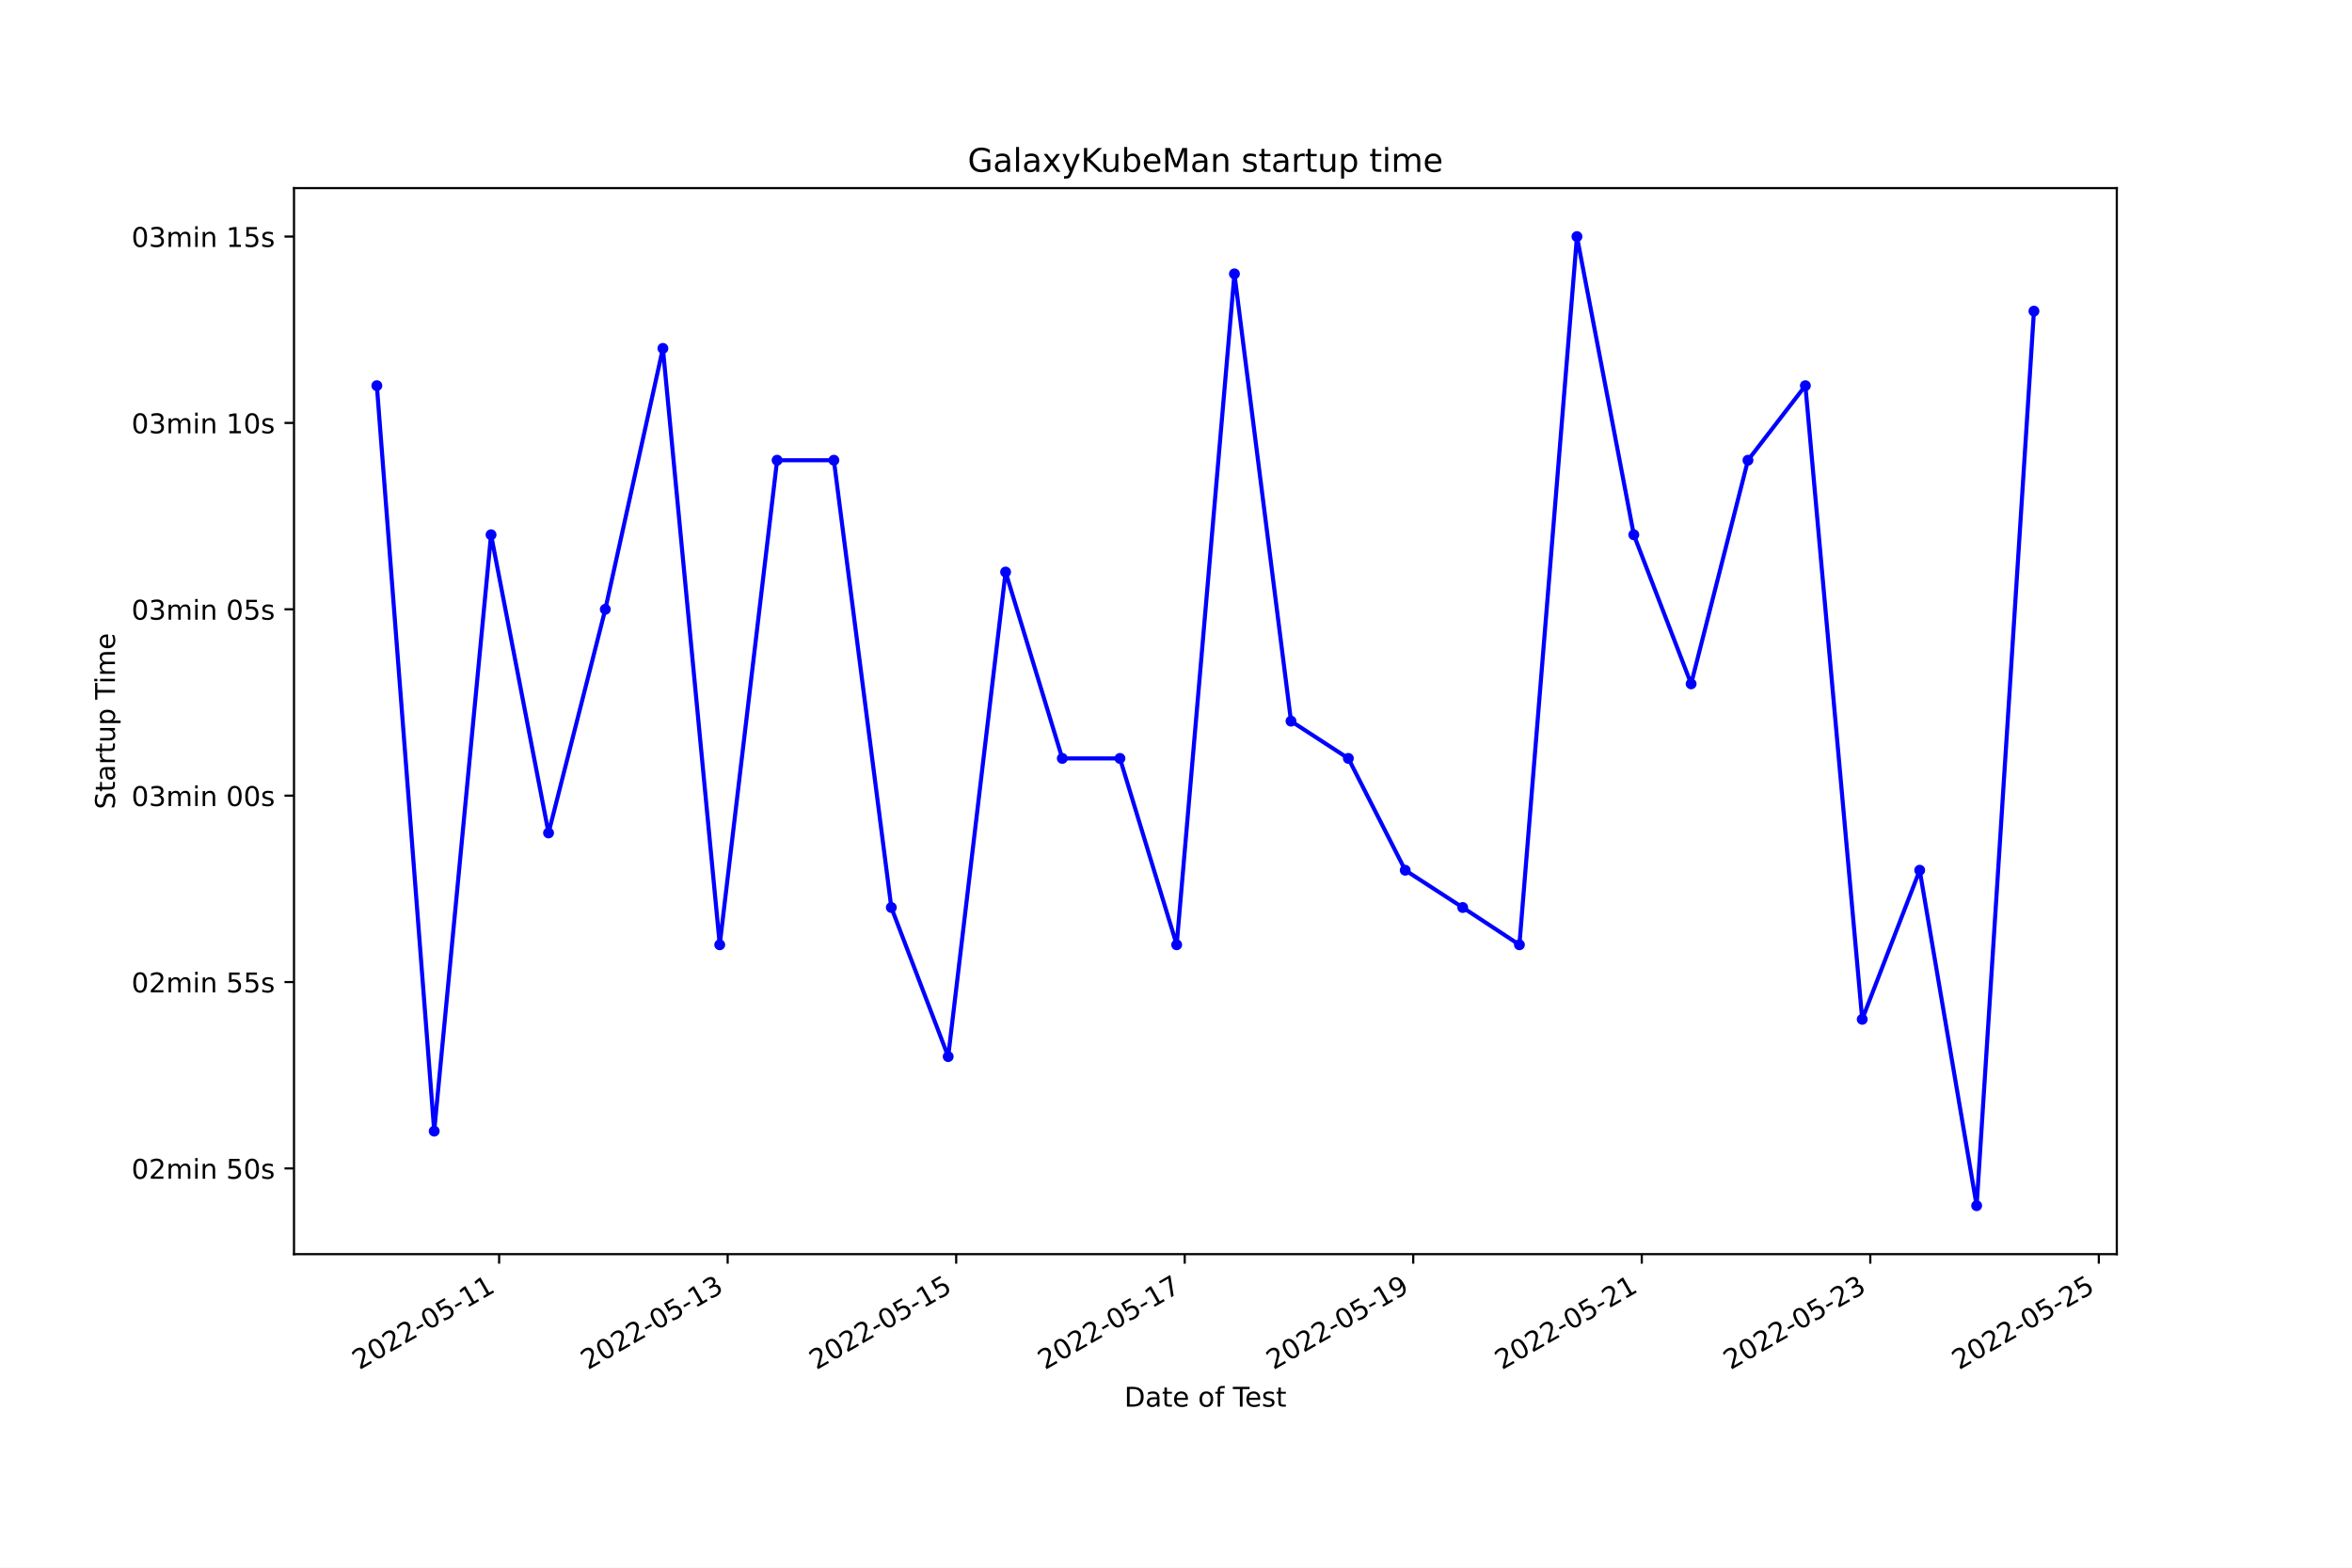
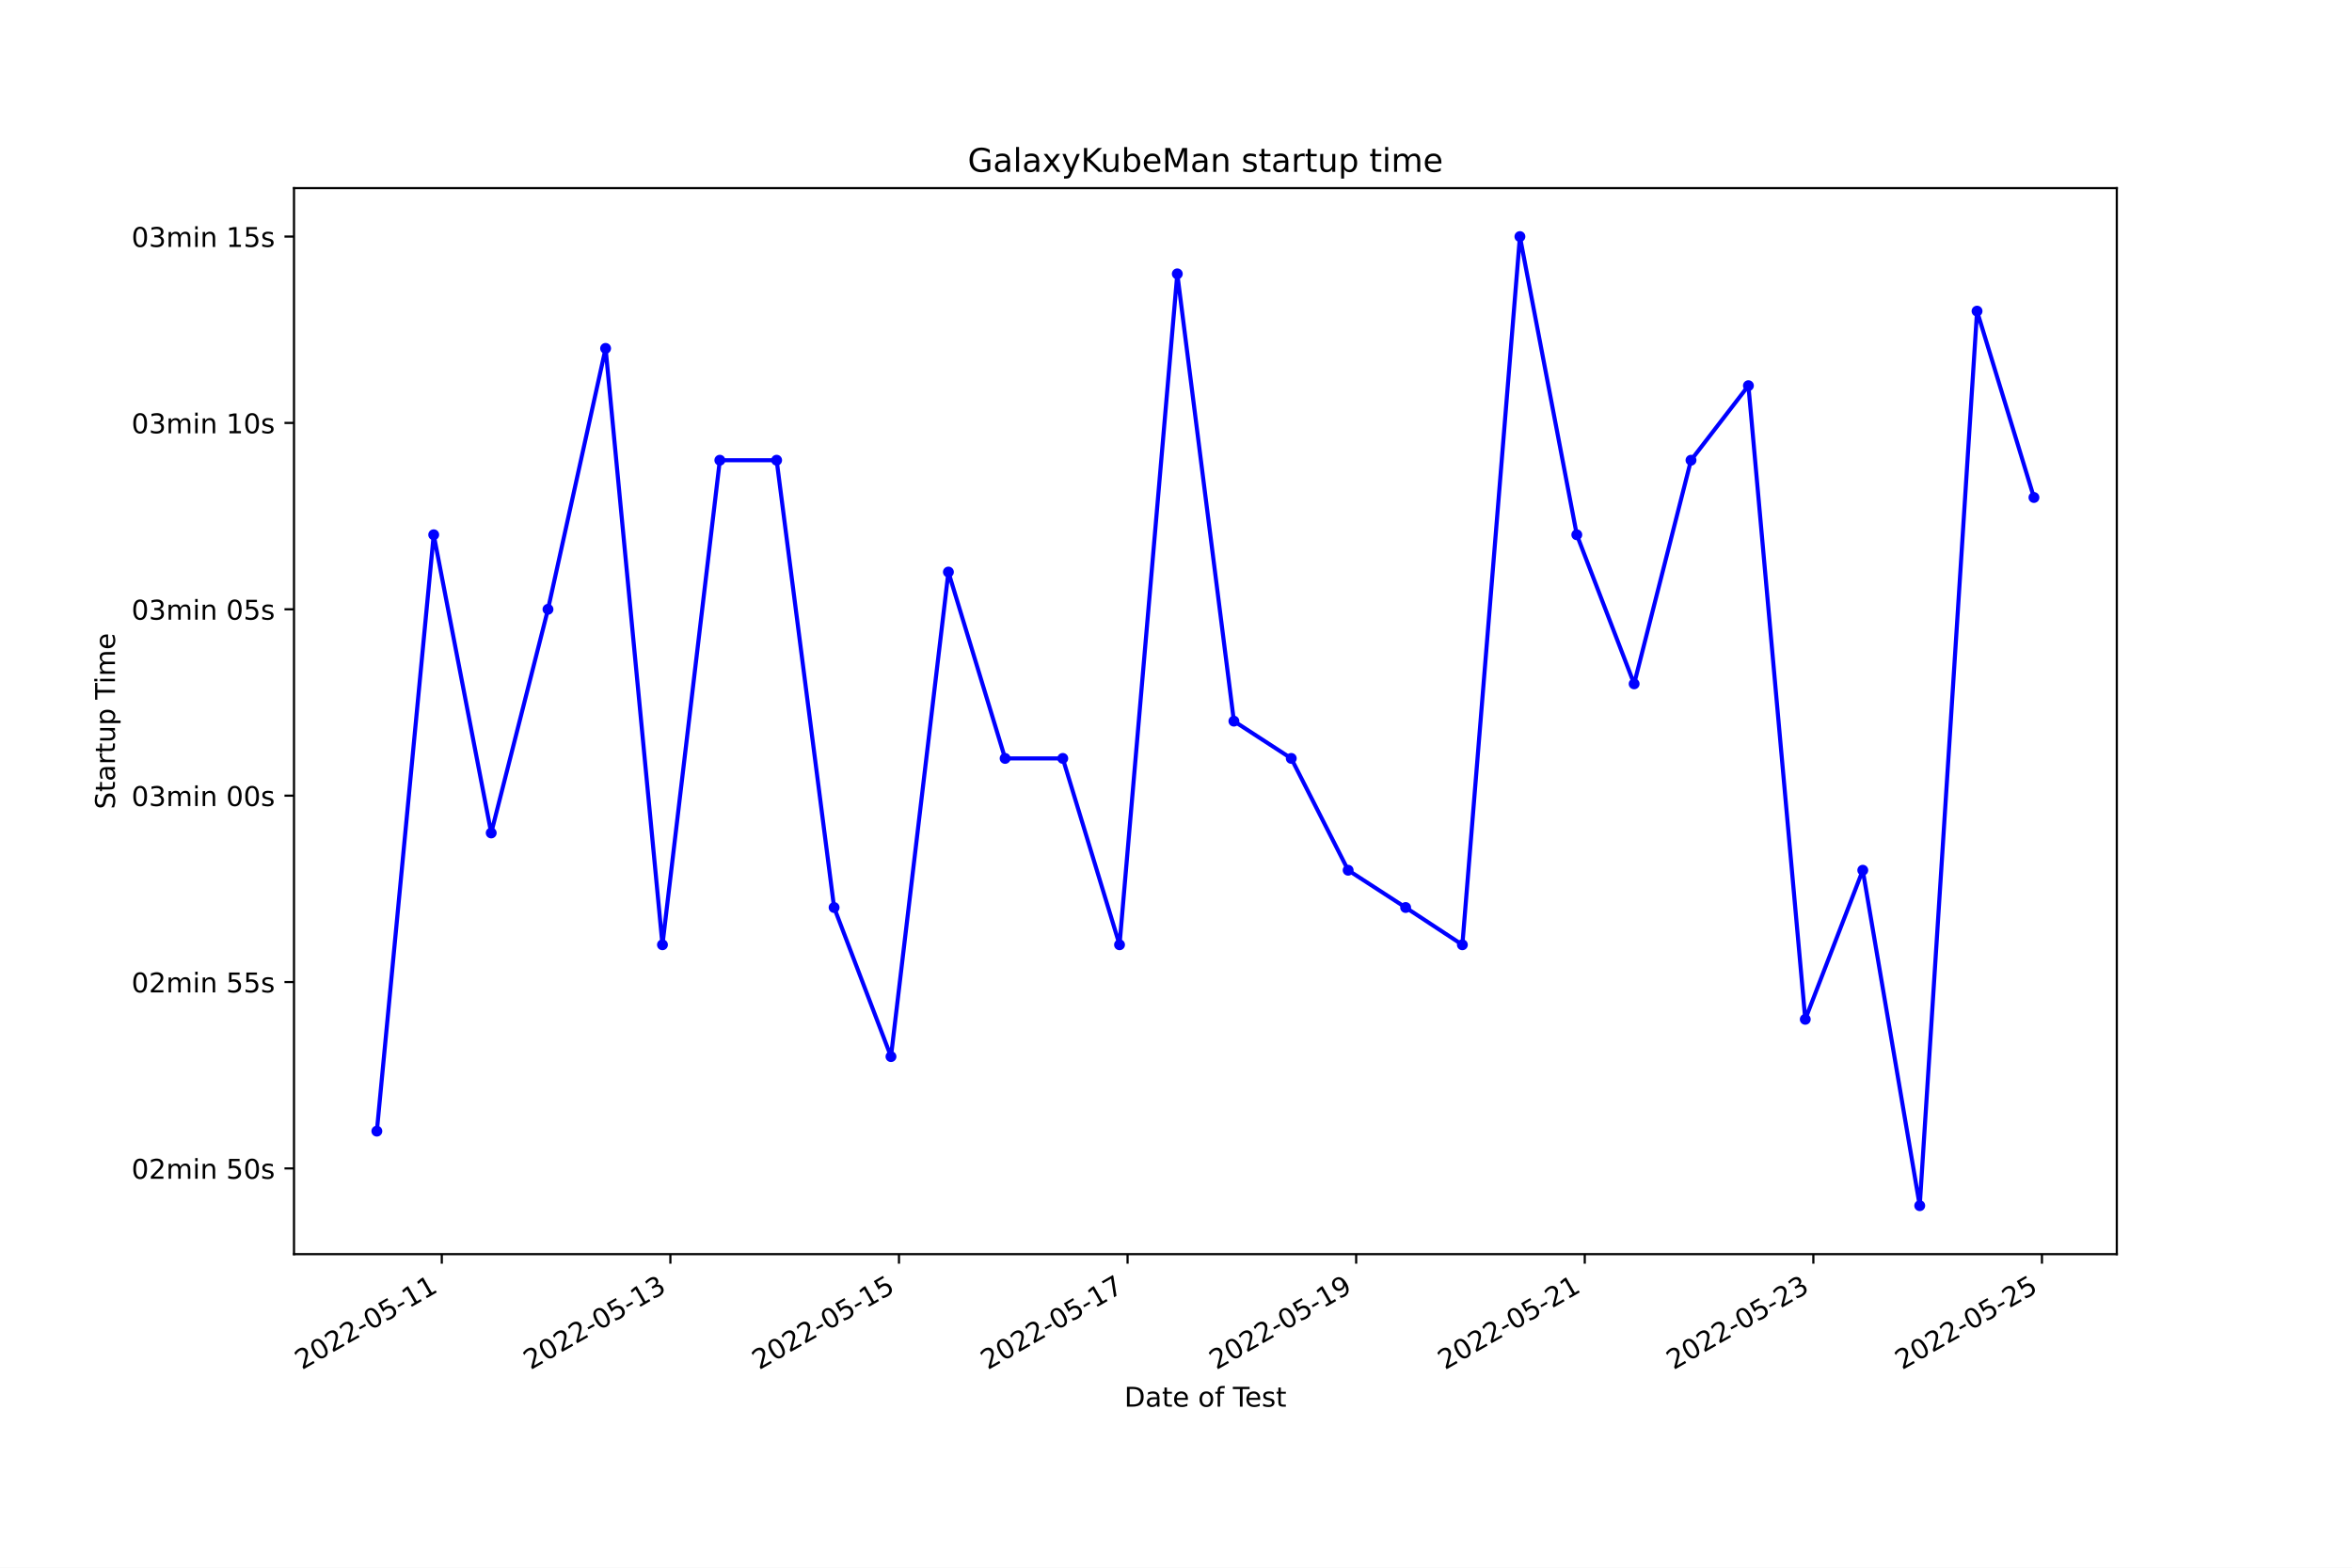
<svg xmlns="http://www.w3.org/2000/svg" xmlns:xlink="http://www.w3.org/1999/xlink" width="864pt" height="576pt" viewBox="0 0 864 576" version="1.1">
  <defs>
    <style type="text/css">*{stroke-linejoin: round; stroke-linecap: butt}</style>
  </defs>
  <g id="figure_1">
    <g id="patch_1">
      <path d="M 0 576  L 864 576  L 864 0  L 0 0  z " style="fill: #ffffff" />
    </g>
    <g id="axes_1">
      <g id="patch_2">
        <path d="M 108 460.8  L 777.6 460.8  L 777.6 69.12  L 108 69.12  z " style="fill: #ffffff" />
      </g>
      <g id="matplotlib.axis_1">
        <g id="xtick_1">
          <g id="line2d_1">
            <defs>
-               <path id="mfd110aab9c" d="M 0 0  L 0 3.5  " style="stroke: #000000; stroke-width: 0.8" />
+               <path id="me8e408e150" d="M 0 0  L 0 3.5  " style="stroke: #000000; stroke-width: 0.8" />
            </defs>
            <g>
-               <use xlink:href="#mfd110aab9c" x="183.354" y="460.8" style="stroke: #000000; stroke-width: 0.8" />
+               <use xlink:href="#me8e408e150" x="162.29" y="460.8" style="stroke: #000000; stroke-width: 0.8" />
            </g>
          </g>
          <g id="text_1">
-             <g transform="translate(131.985 503.4383)rotate(-30)scale(0.1 -0.1)">
+             <g transform="translate(110.9206 503.4383)rotate(-30)scale(0.1 -0.1)">
              <defs>
                <path id="DejaVuSans-32" d="M 1228 531  L 3431 531  L 3431 0  L 469 0  L 469 531  Q 828 903 1448 1529  Q 2069 2156 2228 2338  Q 2531 2678 2651 2914  Q 2772 3150 2772 3378  Q 2772 3750 2511 3984  Q 2250 4219 1831 4219  Q 1534 4219 1204 4116  Q 875 4013 500 3803  L 500 4441  Q 881 4594 1212 4672  Q 1544 4750 1819 4750  Q 2544 4750 2975 4387  Q 3406 4025 3406 3419  Q 3406 3131 3298 2873  Q 3191 2616 2906 2266  Q 2828 2175 2409 1742  Q 1991 1309 1228 531  z " transform="scale(0.015625)" />
                <path id="DejaVuSans-30" d="M 2034 4250  Q 1547 4250 1301 3770  Q 1056 3291 1056 2328  Q 1056 1369 1301 889  Q 1547 409 2034 409  Q 2525 409 2770 889  Q 3016 1369 3016 2328  Q 3016 3291 2770 3770  Q 2525 4250 2034 4250  z M 2034 4750  Q 2819 4750 3233 4129  Q 3647 3509 3647 2328  Q 3647 1150 3233 529  Q 2819 -91 2034 -91  Q 1250 -91 836 529  Q 422 1150 422 2328  Q 422 3509 836 4129  Q 1250 4750 2034 4750  z " transform="scale(0.015625)" />
                <path id="DejaVuSans-2d" d="M 313 2009  L 1997 2009  L 1997 1497  L 313 1497  L 313 2009  z " transform="scale(0.015625)" />
                <path id="DejaVuSans-35" d="M 691 4666  L 3169 4666  L 3169 4134  L 1269 4134  L 1269 2991  Q 1406 3038 1543 3061  Q 1681 3084 1819 3084  Q 2600 3084 3056 2656  Q 3513 2228 3513 1497  Q 3513 744 3044 326  Q 2575 -91 1722 -91  Q 1428 -91 1123 -41  Q 819 9 494 109  L 494 744  Q 775 591 1075 516  Q 1375 441 1709 441  Q 2250 441 2565 725  Q 2881 1009 2881 1497  Q 2881 1984 2565 2268  Q 2250 2553 1709 2553  Q 1456 2553 1204 2497  Q 953 2441 691 2322  L 691 4666  z " transform="scale(0.015625)" />
                <path id="DejaVuSans-31" d="M 794 531  L 1825 531  L 1825 4091  L 703 3866  L 703 4441  L 1819 4666  L 2450 4666  L 2450 531  L 3481 531  L 3481 0  L 794 0  L 794 531  z " transform="scale(0.015625)" />
              </defs>
              <use xlink:href="#DejaVuSans-32" />
              <use xlink:href="#DejaVuSans-30" x="63.623" />
              <use xlink:href="#DejaVuSans-32" x="127.246" />
              <use xlink:href="#DejaVuSans-32" x="190.869" />
              <use xlink:href="#DejaVuSans-2d" x="254.492" />
              <use xlink:href="#DejaVuSans-30" x="290.576" />
              <use xlink:href="#DejaVuSans-35" x="354.199" />
              <use xlink:href="#DejaVuSans-2d" x="417.822" />
              <use xlink:href="#DejaVuSans-31" x="453.906" />
              <use xlink:href="#DejaVuSans-31" x="517.529" />
            </g>
          </g>
        </g>
        <g id="xtick_2">
          <g id="line2d_2">
            <g>
-               <use xlink:href="#mfd110aab9c" x="267.304" y="460.8" style="stroke: #000000; stroke-width: 0.8" />
+               <use xlink:href="#me8e408e150" x="246.264" y="460.8" style="stroke: #000000; stroke-width: 0.8" />
            </g>
          </g>
          <g id="text_2">
-             <g transform="translate(215.9341 503.4383)rotate(-30)scale(0.1 -0.1)">
+             <g transform="translate(194.8941 503.4383)rotate(-30)scale(0.1 -0.1)">
              <defs>
                <path id="DejaVuSans-33" d="M 2597 2516  Q 3050 2419 3304 2112  Q 3559 1806 3559 1356  Q 3559 666 3084 287  Q 2609 -91 1734 -91  Q 1441 -91 1130 -33  Q 819 25 488 141  L 488 750  Q 750 597 1062 519  Q 1375 441 1716 441  Q 2309 441 2620 675  Q 2931 909 2931 1356  Q 2931 1769 2642 2001  Q 2353 2234 1838 2234  L 1294 2234  L 1294 2753  L 1863 2753  Q 2328 2753 2575 2939  Q 2822 3125 2822 3475  Q 2822 3834 2567 4026  Q 2313 4219 1838 4219  Q 1578 4219 1281 4162  Q 984 4106 628 3988  L 628 4550  Q 988 4650 1302 4700  Q 1616 4750 1894 4750  Q 2613 4750 3031 4423  Q 3450 4097 3450 3541  Q 3450 3153 3228 2886  Q 3006 2619 2597 2516  z " transform="scale(0.015625)" />
              </defs>
              <use xlink:href="#DejaVuSans-32" />
              <use xlink:href="#DejaVuSans-30" x="63.623" />
              <use xlink:href="#DejaVuSans-32" x="127.246" />
              <use xlink:href="#DejaVuSans-32" x="190.869" />
              <use xlink:href="#DejaVuSans-2d" x="254.492" />
              <use xlink:href="#DejaVuSans-30" x="290.576" />
              <use xlink:href="#DejaVuSans-35" x="354.199" />
              <use xlink:href="#DejaVuSans-2d" x="417.822" />
              <use xlink:href="#DejaVuSans-31" x="453.906" />
              <use xlink:href="#DejaVuSans-33" x="517.529" />
            </g>
          </g>
        </g>
        <g id="xtick_3">
          <g id="line2d_3">
            <g>
-               <use xlink:href="#mfd110aab9c" x="351.253" y="460.8" style="stroke: #000000; stroke-width: 0.8" />
+               <use xlink:href="#me8e408e150" x="330.237" y="460.8" style="stroke: #000000; stroke-width: 0.8" />
            </g>
          </g>
          <g id="text_3">
-             <g transform="translate(299.8833 503.4383)rotate(-30)scale(0.1 -0.1)">
+             <g transform="translate(278.8677 503.4383)rotate(-30)scale(0.1 -0.1)">
              <use xlink:href="#DejaVuSans-32" />
              <use xlink:href="#DejaVuSans-30" x="63.623" />
              <use xlink:href="#DejaVuSans-32" x="127.246" />
              <use xlink:href="#DejaVuSans-32" x="190.869" />
              <use xlink:href="#DejaVuSans-2d" x="254.492" />
              <use xlink:href="#DejaVuSans-30" x="290.576" />
              <use xlink:href="#DejaVuSans-35" x="354.199" />
              <use xlink:href="#DejaVuSans-2d" x="417.822" />
              <use xlink:href="#DejaVuSans-31" x="453.906" />
              <use xlink:href="#DejaVuSans-35" x="517.529" />
            </g>
          </g>
        </g>
        <g id="xtick_4">
          <g id="line2d_4">
            <g>
-               <use xlink:href="#mfd110aab9c" x="435.202" y="460.8" style="stroke: #000000; stroke-width: 0.8" />
+               <use xlink:href="#me8e408e150" x="414.211" y="460.8" style="stroke: #000000; stroke-width: 0.8" />
            </g>
          </g>
          <g id="text_4">
-             <g transform="translate(383.8324 503.4383)rotate(-30)scale(0.1 -0.1)">
+             <g transform="translate(362.8412 503.4383)rotate(-30)scale(0.1 -0.1)">
              <defs>
                <path id="DejaVuSans-37" d="M 525 4666  L 3525 4666  L 3525 4397  L 1831 0  L 1172 0  L 2766 4134  L 525 4134  L 525 4666  z " transform="scale(0.015625)" />
              </defs>
              <use xlink:href="#DejaVuSans-32" />
              <use xlink:href="#DejaVuSans-30" x="63.623" />
              <use xlink:href="#DejaVuSans-32" x="127.246" />
              <use xlink:href="#DejaVuSans-32" x="190.869" />
              <use xlink:href="#DejaVuSans-2d" x="254.492" />
              <use xlink:href="#DejaVuSans-30" x="290.576" />
              <use xlink:href="#DejaVuSans-35" x="354.199" />
              <use xlink:href="#DejaVuSans-2d" x="417.822" />
              <use xlink:href="#DejaVuSans-31" x="453.906" />
              <use xlink:href="#DejaVuSans-37" x="517.529" />
            </g>
          </g>
        </g>
        <g id="xtick_5">
          <g id="line2d_5">
            <g>
-               <use xlink:href="#mfd110aab9c" x="519.151" y="460.8" style="stroke: #000000; stroke-width: 0.8" />
+               <use xlink:href="#me8e408e150" x="498.184" y="460.8" style="stroke: #000000; stroke-width: 0.8" />
            </g>
          </g>
          <g id="text_5">
-             <g transform="translate(467.7815 503.4383)rotate(-30)scale(0.1 -0.1)">
+             <g transform="translate(446.8147 503.4383)rotate(-30)scale(0.1 -0.1)">
              <defs>
                <path id="DejaVuSans-39" d="M 703 97  L 703 672  Q 941 559 1184 500  Q 1428 441 1663 441  Q 2288 441 2617 861  Q 2947 1281 2994 2138  Q 2813 1869 2534 1725  Q 2256 1581 1919 1581  Q 1219 1581 811 2004  Q 403 2428 403 3163  Q 403 3881 828 4315  Q 1253 4750 1959 4750  Q 2769 4750 3195 4129  Q 3622 3509 3622 2328  Q 3622 1225 3098 567  Q 2575 -91 1691 -91  Q 1453 -91 1209 -44  Q 966 3 703 97  z M 1959 2075  Q 2384 2075 2632 2365  Q 2881 2656 2881 3163  Q 2881 3666 2632 3958  Q 2384 4250 1959 4250  Q 1534 4250 1286 3958  Q 1038 3666 1038 3163  Q 1038 2656 1286 2365  Q 1534 2075 1959 2075  z " transform="scale(0.015625)" />
              </defs>
              <use xlink:href="#DejaVuSans-32" />
              <use xlink:href="#DejaVuSans-30" x="63.623" />
              <use xlink:href="#DejaVuSans-32" x="127.246" />
              <use xlink:href="#DejaVuSans-32" x="190.869" />
              <use xlink:href="#DejaVuSans-2d" x="254.492" />
              <use xlink:href="#DejaVuSans-30" x="290.576" />
              <use xlink:href="#DejaVuSans-35" x="354.199" />
              <use xlink:href="#DejaVuSans-2d" x="417.822" />
              <use xlink:href="#DejaVuSans-31" x="453.906" />
              <use xlink:href="#DejaVuSans-39" x="517.529" />
            </g>
          </g>
        </g>
        <g id="xtick_6">
          <g id="line2d_6">
            <g>
-               <use xlink:href="#mfd110aab9c" x="603.1" y="460.8" style="stroke: #000000; stroke-width: 0.8" />
+               <use xlink:href="#me8e408e150" x="582.158" y="460.8" style="stroke: #000000; stroke-width: 0.8" />
            </g>
          </g>
          <g id="text_6">
-             <g transform="translate(551.7306 503.4383)rotate(-30)scale(0.1 -0.1)">
+             <g transform="translate(530.7882 503.4383)rotate(-30)scale(0.1 -0.1)">
              <use xlink:href="#DejaVuSans-32" />
              <use xlink:href="#DejaVuSans-30" x="63.623" />
              <use xlink:href="#DejaVuSans-32" x="127.246" />
              <use xlink:href="#DejaVuSans-32" x="190.869" />
              <use xlink:href="#DejaVuSans-2d" x="254.492" />
              <use xlink:href="#DejaVuSans-30" x="290.576" />
              <use xlink:href="#DejaVuSans-35" x="354.199" />
              <use xlink:href="#DejaVuSans-2d" x="417.822" />
              <use xlink:href="#DejaVuSans-32" x="453.906" />
              <use xlink:href="#DejaVuSans-31" x="517.529" />
            </g>
          </g>
        </g>
        <g id="xtick_7">
          <g id="line2d_7">
            <g>
-               <use xlink:href="#mfd110aab9c" x="687.049" y="460.8" style="stroke: #000000; stroke-width: 0.8" />
+               <use xlink:href="#me8e408e150" x="666.131" y="460.8" style="stroke: #000000; stroke-width: 0.8" />
            </g>
          </g>
          <g id="text_7">
-             <g transform="translate(635.6797 503.4383)rotate(-30)scale(0.1 -0.1)">
+             <g transform="translate(614.7617 503.4383)rotate(-30)scale(0.1 -0.1)">
              <use xlink:href="#DejaVuSans-32" />
              <use xlink:href="#DejaVuSans-30" x="63.623" />
              <use xlink:href="#DejaVuSans-32" x="127.246" />
              <use xlink:href="#DejaVuSans-32" x="190.869" />
              <use xlink:href="#DejaVuSans-2d" x="254.492" />
              <use xlink:href="#DejaVuSans-30" x="290.576" />
              <use xlink:href="#DejaVuSans-35" x="354.199" />
              <use xlink:href="#DejaVuSans-2d" x="417.822" />
              <use xlink:href="#DejaVuSans-32" x="453.906" />
              <use xlink:href="#DejaVuSans-33" x="517.529" />
            </g>
          </g>
        </g>
        <g id="xtick_8">
          <g id="line2d_8">
            <g>
-               <use xlink:href="#mfd110aab9c" x="770.998" y="460.8" style="stroke: #000000; stroke-width: 0.8" />
+               <use xlink:href="#me8e408e150" x="750.105" y="460.8" style="stroke: #000000; stroke-width: 0.8" />
            </g>
          </g>
          <g id="text_8">
-             <g transform="translate(719.6288 503.4383)rotate(-30)scale(0.1 -0.1)">
+             <g transform="translate(698.7352 503.4383)rotate(-30)scale(0.1 -0.1)">
              <use xlink:href="#DejaVuSans-32" />
              <use xlink:href="#DejaVuSans-30" x="63.623" />
              <use xlink:href="#DejaVuSans-32" x="127.246" />
              <use xlink:href="#DejaVuSans-32" x="190.869" />
              <use xlink:href="#DejaVuSans-2d" x="254.492" />
              <use xlink:href="#DejaVuSans-30" x="290.576" />
              <use xlink:href="#DejaVuSans-35" x="354.199" />
              <use xlink:href="#DejaVuSans-2d" x="417.822" />
              <use xlink:href="#DejaVuSans-32" x="453.906" />
              <use xlink:href="#DejaVuSans-35" x="517.529" />
            </g>
          </g>
        </g>
        <g id="text_9">
          <g transform="translate(413.0063 516.8378)scale(0.1 -0.1)">
            <defs>
              <path id="DejaVuSans-44" d="M 1259 4147  L 1259 519  L 2022 519  Q 2988 519 3436 956  Q 3884 1394 3884 2338  Q 3884 3275 3436 3711  Q 2988 4147 2022 4147  L 1259 4147  z M 628 4666  L 1925 4666  Q 3281 4666 3915 4102  Q 4550 3538 4550 2338  Q 4550 1131 3912 565  Q 3275 0 1925 0  L 628 0  L 628 4666  z " transform="scale(0.015625)" />
              <path id="DejaVuSans-61" d="M 2194 1759  Q 1497 1759 1228 1600  Q 959 1441 959 1056  Q 959 750 1161 570  Q 1363 391 1709 391  Q 2188 391 2477 730  Q 2766 1069 2766 1631  L 2766 1759  L 2194 1759  z M 3341 1997  L 3341 0  L 2766 0  L 2766 531  Q 2569 213 2275 61  Q 1981 -91 1556 -91  Q 1019 -91 701 211  Q 384 513 384 1019  Q 384 1609 779 1909  Q 1175 2209 1959 2209  L 2766 2209  L 2766 2266  Q 2766 2663 2505 2880  Q 2244 3097 1772 3097  Q 1472 3097 1187 3025  Q 903 2953 641 2809  L 641 3341  Q 956 3463 1253 3523  Q 1550 3584 1831 3584  Q 2591 3584 2966 3190  Q 3341 2797 3341 1997  z " transform="scale(0.015625)" />
              <path id="DejaVuSans-74" d="M 1172 4494  L 1172 3500  L 2356 3500  L 2356 3053  L 1172 3053  L 1172 1153  Q 1172 725 1289 603  Q 1406 481 1766 481  L 2356 481  L 2356 0  L 1766 0  Q 1100 0 847 248  Q 594 497 594 1153  L 594 3053  L 172 3053  L 172 3500  L 594 3500  L 594 4494  L 1172 4494  z " transform="scale(0.015625)" />
              <path id="DejaVuSans-65" d="M 3597 1894  L 3597 1613  L 953 1613  Q 991 1019 1311 708  Q 1631 397 2203 397  Q 2534 397 2845 478  Q 3156 559 3463 722  L 3463 178  Q 3153 47 2828 -22  Q 2503 -91 2169 -91  Q 1331 -91 842 396  Q 353 884 353 1716  Q 353 2575 817 3079  Q 1281 3584 2069 3584  Q 2775 3584 3186 3129  Q 3597 2675 3597 1894  z M 3022 2063  Q 3016 2534 2758 2815  Q 2500 3097 2075 3097  Q 1594 3097 1305 2825  Q 1016 2553 972 2059  L 3022 2063  z " transform="scale(0.015625)" />
              <path id="DejaVuSans-20" transform="scale(0.015625)" />
              <path id="DejaVuSans-6f" d="M 1959 3097  Q 1497 3097 1228 2736  Q 959 2375 959 1747  Q 959 1119 1226 758  Q 1494 397 1959 397  Q 2419 397 2687 759  Q 2956 1122 2956 1747  Q 2956 2369 2687 2733  Q 2419 3097 1959 3097  z M 1959 3584  Q 2709 3584 3137 3096  Q 3566 2609 3566 1747  Q 3566 888 3137 398  Q 2709 -91 1959 -91  Q 1206 -91 779 398  Q 353 888 353 1747  Q 353 2609 779 3096  Q 1206 3584 1959 3584  z " transform="scale(0.015625)" />
              <path id="DejaVuSans-66" d="M 2375 4863  L 2375 4384  L 1825 4384  Q 1516 4384 1395 4259  Q 1275 4134 1275 3809  L 1275 3500  L 2222 3500  L 2222 3053  L 1275 3053  L 1275 0  L 697 0  L 697 3053  L 147 3053  L 147 3500  L 697 3500  L 697 3744  Q 697 4328 969 4595  Q 1241 4863 1831 4863  L 2375 4863  z " transform="scale(0.015625)" />
              <path id="DejaVuSans-54" d="M -19 4666  L 3928 4666  L 3928 4134  L 2272 4134  L 2272 0  L 1638 0  L 1638 4134  L -19 4134  L -19 4666  z " transform="scale(0.015625)" />
              <path id="DejaVuSans-73" d="M 2834 3397  L 2834 2853  Q 2591 2978 2328 3040  Q 2066 3103 1784 3103  Q 1356 3103 1142 2972  Q 928 2841 928 2578  Q 928 2378 1081 2264  Q 1234 2150 1697 2047  L 1894 2003  Q 2506 1872 2764 1633  Q 3022 1394 3022 966  Q 3022 478 2636 193  Q 2250 -91 1575 -91  Q 1294 -91 989 -36  Q 684 19 347 128  L 347 722  Q 666 556 975 473  Q 1284 391 1588 391  Q 1994 391 2212 530  Q 2431 669 2431 922  Q 2431 1156 2273 1281  Q 2116 1406 1581 1522  L 1381 1569  Q 847 1681 609 1914  Q 372 2147 372 2553  Q 372 3047 722 3315  Q 1072 3584 1716 3584  Q 2034 3584 2315 3537  Q 2597 3491 2834 3397  z " transform="scale(0.015625)" />
            </defs>
            <use xlink:href="#DejaVuSans-44" />
            <use xlink:href="#DejaVuSans-61" x="77.002" />
            <use xlink:href="#DejaVuSans-74" x="138.281" />
            <use xlink:href="#DejaVuSans-65" x="177.49" />
            <use xlink:href="#DejaVuSans-20" x="239.014" />
            <use xlink:href="#DejaVuSans-6f" x="270.801" />
            <use xlink:href="#DejaVuSans-66" x="331.982" />
            <use xlink:href="#DejaVuSans-20" x="367.188" />
            <use xlink:href="#DejaVuSans-54" x="398.975" />
            <use xlink:href="#DejaVuSans-65" x="443.059" />
            <use xlink:href="#DejaVuSans-73" x="504.582" />
            <use xlink:href="#DejaVuSans-74" x="556.682" />
          </g>
        </g>
      </g>
      <g id="matplotlib.axis_2">
        <g id="ytick_1">
          <g id="line2d_9">
            <defs>
-               <path id="m07e010002b" d="M 0 0  L -3.5 0  " style="stroke: #000000; stroke-width: 0.8" />
+               <path id="m70f0bb38e9" d="M 0 0  L -3.5 0  " style="stroke: #000000; stroke-width: 0.8" />
            </defs>
            <g>
-               <use xlink:href="#m07e010002b" x="108" y="429.301" style="stroke: #000000; stroke-width: 0.8" />
+               <use xlink:href="#m70f0bb38e9" x="108" y="429.301" style="stroke: #000000; stroke-width: 0.8" />
            </g>
          </g>
          <g id="text_10">
            <g transform="translate(48.30625 433.1005)scale(0.1 -0.1)">
              <defs>
                <path id="DejaVuSans-6d" d="M 3328 2828  Q 3544 3216 3844 3400  Q 4144 3584 4550 3584  Q 5097 3584 5394 3201  Q 5691 2819 5691 2113  L 5691 0  L 5113 0  L 5113 2094  Q 5113 2597 4934 2840  Q 4756 3084 4391 3084  Q 3944 3084 3684 2787  Q 3425 2491 3425 1978  L 3425 0  L 2847 0  L 2847 2094  Q 2847 2600 2669 2842  Q 2491 3084 2119 3084  Q 1678 3084 1418 2786  Q 1159 2488 1159 1978  L 1159 0  L 581 0  L 581 3500  L 1159 3500  L 1159 2956  Q 1356 3278 1631 3431  Q 1906 3584 2284 3584  Q 2666 3584 2933 3390  Q 3200 3197 3328 2828  z " transform="scale(0.015625)" />
                <path id="DejaVuSans-69" d="M 603 3500  L 1178 3500  L 1178 0  L 603 0  L 603 3500  z M 603 4863  L 1178 4863  L 1178 4134  L 603 4134  L 603 4863  z " transform="scale(0.015625)" />
                <path id="DejaVuSans-6e" d="M 3513 2113  L 3513 0  L 2938 0  L 2938 2094  Q 2938 2591 2744 2837  Q 2550 3084 2163 3084  Q 1697 3084 1428 2787  Q 1159 2491 1159 1978  L 1159 0  L 581 0  L 581 3500  L 1159 3500  L 1159 2956  Q 1366 3272 1645 3428  Q 1925 3584 2291 3584  Q 2894 3584 3203 3211  Q 3513 2838 3513 2113  z " transform="scale(0.015625)" />
              </defs>
              <use xlink:href="#DejaVuSans-30" />
              <use xlink:href="#DejaVuSans-32" x="63.623" />
              <use xlink:href="#DejaVuSans-6d" x="127.246" />
              <use xlink:href="#DejaVuSans-69" x="224.658" />
              <use xlink:href="#DejaVuSans-6e" x="252.441" />
              <use xlink:href="#DejaVuSans-20" x="315.82" />
              <use xlink:href="#DejaVuSans-35" x="347.607" />
              <use xlink:href="#DejaVuSans-30" x="411.23" />
              <use xlink:href="#DejaVuSans-73" x="474.854" />
            </g>
          </g>
        </g>
        <g id="ytick_2">
          <g id="line2d_10">
            <g>
-               <use xlink:href="#m07e010002b" x="108" y="360.826" style="stroke: #000000; stroke-width: 0.8" />
+               <use xlink:href="#m70f0bb38e9" x="108" y="360.826" style="stroke: #000000; stroke-width: 0.8" />
            </g>
          </g>
          <g id="text_11">
            <g transform="translate(48.30625 364.625)scale(0.1 -0.1)">
              <use xlink:href="#DejaVuSans-30" />
              <use xlink:href="#DejaVuSans-32" x="63.623" />
              <use xlink:href="#DejaVuSans-6d" x="127.246" />
              <use xlink:href="#DejaVuSans-69" x="224.658" />
              <use xlink:href="#DejaVuSans-6e" x="252.441" />
              <use xlink:href="#DejaVuSans-20" x="315.82" />
              <use xlink:href="#DejaVuSans-35" x="347.607" />
              <use xlink:href="#DejaVuSans-35" x="411.23" />
              <use xlink:href="#DejaVuSans-73" x="474.854" />
            </g>
          </g>
        </g>
        <g id="ytick_3">
          <g id="line2d_11">
            <g>
-               <use xlink:href="#m07e010002b" x="108" y="292.35" style="stroke: #000000; stroke-width: 0.8" />
+               <use xlink:href="#m70f0bb38e9" x="108" y="292.35" style="stroke: #000000; stroke-width: 0.8" />
            </g>
          </g>
          <g id="text_12">
            <g transform="translate(48.30625 296.1494)scale(0.1 -0.1)">
              <use xlink:href="#DejaVuSans-30" />
              <use xlink:href="#DejaVuSans-33" x="63.623" />
              <use xlink:href="#DejaVuSans-6d" x="127.246" />
              <use xlink:href="#DejaVuSans-69" x="224.658" />
              <use xlink:href="#DejaVuSans-6e" x="252.441" />
              <use xlink:href="#DejaVuSans-20" x="315.82" />
              <use xlink:href="#DejaVuSans-30" x="347.607" />
              <use xlink:href="#DejaVuSans-30" x="411.23" />
              <use xlink:href="#DejaVuSans-73" x="474.854" />
            </g>
          </g>
        </g>
        <g id="ytick_4">
          <g id="line2d_12">
            <g>
-               <use xlink:href="#m07e010002b" x="108" y="223.875" style="stroke: #000000; stroke-width: 0.8" />
+               <use xlink:href="#m70f0bb38e9" x="108" y="223.875" style="stroke: #000000; stroke-width: 0.8" />
            </g>
          </g>
          <g id="text_13">
            <g transform="translate(48.30625 227.6739)scale(0.1 -0.1)">
              <use xlink:href="#DejaVuSans-30" />
              <use xlink:href="#DejaVuSans-33" x="63.623" />
              <use xlink:href="#DejaVuSans-6d" x="127.246" />
              <use xlink:href="#DejaVuSans-69" x="224.658" />
              <use xlink:href="#DejaVuSans-6e" x="252.441" />
              <use xlink:href="#DejaVuSans-20" x="315.82" />
              <use xlink:href="#DejaVuSans-30" x="347.607" />
              <use xlink:href="#DejaVuSans-35" x="411.23" />
              <use xlink:href="#DejaVuSans-73" x="474.854" />
            </g>
          </g>
        </g>
        <g id="ytick_5">
          <g id="line2d_13">
            <g>
-               <use xlink:href="#m07e010002b" x="108" y="155.399" style="stroke: #000000; stroke-width: 0.8" />
+               <use xlink:href="#m70f0bb38e9" x="108" y="155.399" style="stroke: #000000; stroke-width: 0.8" />
            </g>
          </g>
          <g id="text_14">
            <g transform="translate(48.30625 159.1984)scale(0.1 -0.1)">
              <use xlink:href="#DejaVuSans-30" />
              <use xlink:href="#DejaVuSans-33" x="63.623" />
              <use xlink:href="#DejaVuSans-6d" x="127.246" />
              <use xlink:href="#DejaVuSans-69" x="224.658" />
              <use xlink:href="#DejaVuSans-6e" x="252.441" />
              <use xlink:href="#DejaVuSans-20" x="315.82" />
              <use xlink:href="#DejaVuSans-31" x="347.607" />
              <use xlink:href="#DejaVuSans-30" x="411.23" />
              <use xlink:href="#DejaVuSans-73" x="474.854" />
            </g>
          </g>
        </g>
        <g id="ytick_6">
          <g id="line2d_14">
            <g>
-               <use xlink:href="#m07e010002b" x="108" y="86.924" style="stroke: #000000; stroke-width: 0.8" />
+               <use xlink:href="#m70f0bb38e9" x="108" y="86.924" style="stroke: #000000; stroke-width: 0.8" />
            </g>
          </g>
          <g id="text_15">
            <g transform="translate(48.30625 90.72286)scale(0.1 -0.1)">
              <use xlink:href="#DejaVuSans-30" />
              <use xlink:href="#DejaVuSans-33" x="63.623" />
              <use xlink:href="#DejaVuSans-6d" x="127.246" />
              <use xlink:href="#DejaVuSans-69" x="224.658" />
              <use xlink:href="#DejaVuSans-6e" x="252.441" />
              <use xlink:href="#DejaVuSans-20" x="315.82" />
              <use xlink:href="#DejaVuSans-31" x="347.607" />
              <use xlink:href="#DejaVuSans-35" x="411.23" />
              <use xlink:href="#DejaVuSans-73" x="474.854" />
            </g>
          </g>
        </g>
        <g id="text_16">
          <g transform="translate(42.22656 297.3397)rotate(-90)scale(0.1 -0.1)">
            <defs>
              <path id="DejaVuSans-53" d="M 3425 4513  L 3425 3897  Q 3066 4069 2747 4153  Q 2428 4238 2131 4238  Q 1616 4238 1336 4038  Q 1056 3838 1056 3469  Q 1056 3159 1242 3001  Q 1428 2844 1947 2747  L 2328 2669  Q 3034 2534 3370 2195  Q 3706 1856 3706 1288  Q 3706 609 3251 259  Q 2797 -91 1919 -91  Q 1588 -91 1214 -16  Q 841 59 441 206  L 441 856  Q 825 641 1194 531  Q 1563 422 1919 422  Q 2459 422 2753 634  Q 3047 847 3047 1241  Q 3047 1584 2836 1778  Q 2625 1972 2144 2069  L 1759 2144  Q 1053 2284 737 2584  Q 422 2884 422 3419  Q 422 4038 858 4394  Q 1294 4750 2059 4750  Q 2388 4750 2728 4690  Q 3069 4631 3425 4513  z " transform="scale(0.015625)" />
              <path id="DejaVuSans-72" d="M 2631 2963  Q 2534 3019 2420 3045  Q 2306 3072 2169 3072  Q 1681 3072 1420 2755  Q 1159 2438 1159 1844  L 1159 0  L 581 0  L 581 3500  L 1159 3500  L 1159 2956  Q 1341 3275 1631 3429  Q 1922 3584 2338 3584  Q 2397 3584 2469 3576  Q 2541 3569 2628 3553  L 2631 2963  z " transform="scale(0.015625)" />
              <path id="DejaVuSans-75" d="M 544 1381  L 544 3500  L 1119 3500  L 1119 1403  Q 1119 906 1312 657  Q 1506 409 1894 409  Q 2359 409 2629 706  Q 2900 1003 2900 1516  L 2900 3500  L 3475 3500  L 3475 0  L 2900 0  L 2900 538  Q 2691 219 2414 64  Q 2138 -91 1772 -91  Q 1169 -91 856 284  Q 544 659 544 1381  z M 1991 3584  L 1991 3584  z " transform="scale(0.015625)" />
              <path id="DejaVuSans-70" d="M 1159 525  L 1159 -1331  L 581 -1331  L 581 3500  L 1159 3500  L 1159 2969  Q 1341 3281 1617 3432  Q 1894 3584 2278 3584  Q 2916 3584 3314 3078  Q 3713 2572 3713 1747  Q 3713 922 3314 415  Q 2916 -91 2278 -91  Q 1894 -91 1617 61  Q 1341 213 1159 525  z M 3116 1747  Q 3116 2381 2855 2742  Q 2594 3103 2138 3103  Q 1681 3103 1420 2742  Q 1159 2381 1159 1747  Q 1159 1113 1420 752  Q 1681 391 2138 391  Q 2594 391 2855 752  Q 3116 1113 3116 1747  z " transform="scale(0.015625)" />
            </defs>
            <use xlink:href="#DejaVuSans-53" />
            <use xlink:href="#DejaVuSans-74" x="63.477" />
            <use xlink:href="#DejaVuSans-61" x="102.686" />
            <use xlink:href="#DejaVuSans-72" x="163.965" />
            <use xlink:href="#DejaVuSans-74" x="205.078" />
            <use xlink:href="#DejaVuSans-75" x="244.287" />
            <use xlink:href="#DejaVuSans-70" x="307.666" />
            <use xlink:href="#DejaVuSans-20" x="371.143" />
            <use xlink:href="#DejaVuSans-54" x="402.93" />
            <use xlink:href="#DejaVuSans-69" x="460.889" />
            <use xlink:href="#DejaVuSans-6d" x="488.672" />
            <use xlink:href="#DejaVuSans-65" x="586.084" />
          </g>
        </g>
      </g>
      <g id="line2d_15">
-         <path d="M 747.164 114.314  L 726.116 442.996  L 705.196 319.74  L 684.08 374.521  L 663.201 141.704  L 642.116 169.094  L 621.233 251.265  L 600.178 196.484  L 579.286 86.924  L 558.151 347.131  L 537.321 333.436  L 516.208 319.74  L 495.316 278.655  L 474.248 264.96  L 453.464 100.619  L 432.249 347.131  L 411.407 278.655  L 390.233 278.655  L 369.405 210.18  L 348.316 388.216  L 327.427 333.436  L 306.321 169.094  L 285.468 169.094  L 264.393 347.131  L 243.513 128.009  L 222.356 223.875  L 201.507 306.045  L 180.389 196.484  L 159.508 415.606  L 138.436 141.704  " clip-path="url(#pc094e70497)" style="fill: none; stroke: #0000ff; stroke-width: 1.5; stroke-linecap: square" />
+         <path d="M 747.164 182.789  L 726.263 114.314  L 705.209 442.996  L 684.284 319.74  L 663.161 374.521  L 642.276 141.704  L 621.184 169.094  L 600.296 251.265  L 579.235 196.484  L 558.337 86.924  L 537.196 347.131  L 516.36 333.436  L 495.24 319.74  L 474.342 278.655  L 453.269 264.96  L 432.478 100.619  L 411.257 347.131  L 390.408 278.655  L 369.228 278.655  L 348.395 210.18  L 327.299 388.216  L 306.405 333.436  L 285.293 169.094  L 264.433 169.094  L 243.352 347.131  L 222.466 128.009  L 201.303 223.875  L 180.447 306.045  L 159.323 196.484  L 138.436 415.606  " clip-path="url(#p71f4d6270f)" style="fill: none; stroke: #0000ff; stroke-width: 1.5; stroke-linecap: square" />
        <defs>
-           <path id="m091289af8d" d="M 0 1.5  C 0.398 1.5 0.779 1.342 1.061 1.061  C 1.342 0.779 1.5 0.398 1.5 0  C 1.5 -0.398 1.342 -0.779 1.061 -1.061  C 0.779 -1.342 0.398 -1.5 0 -1.5  C -0.398 -1.5 -0.779 -1.342 -1.061 -1.061  C -1.342 -0.779 -1.5 -0.398 -1.5 0  C -1.5 0.398 -1.342 0.779 -1.061 1.061  C -0.779 1.342 -0.398 1.5 0 1.5  z " style="stroke: #0000ff" />
+           <path id="m734e3cef36" d="M 0 1.5  C 0.398 1.5 0.779 1.342 1.061 1.061  C 1.342 0.779 1.5 0.398 1.5 0  C 1.5 -0.398 1.342 -0.779 1.061 -1.061  C 0.779 -1.342 0.398 -1.5 0 -1.5  C -0.398 -1.5 -0.779 -1.342 -1.061 -1.061  C -1.342 -0.779 -1.5 -0.398 -1.5 0  C -1.5 0.398 -1.342 0.779 -1.061 1.061  C -0.779 1.342 -0.398 1.5 0 1.5  z " style="stroke: #0000ff" />
        </defs>
-         <g clip-path="url(#pc094e70497)">
-           <use xlink:href="#m091289af8d" x="747.164" y="114.314" style="fill: #0000ff; stroke: #0000ff" />
-           <use xlink:href="#m091289af8d" x="726.116" y="442.996" style="fill: #0000ff; stroke: #0000ff" />
-           <use xlink:href="#m091289af8d" x="705.196" y="319.74" style="fill: #0000ff; stroke: #0000ff" />
-           <use xlink:href="#m091289af8d" x="684.08" y="374.521" style="fill: #0000ff; stroke: #0000ff" />
-           <use xlink:href="#m091289af8d" x="663.201" y="141.704" style="fill: #0000ff; stroke: #0000ff" />
-           <use xlink:href="#m091289af8d" x="642.116" y="169.094" style="fill: #0000ff; stroke: #0000ff" />
-           <use xlink:href="#m091289af8d" x="621.233" y="251.265" style="fill: #0000ff; stroke: #0000ff" />
-           <use xlink:href="#m091289af8d" x="600.178" y="196.484" style="fill: #0000ff; stroke: #0000ff" />
-           <use xlink:href="#m091289af8d" x="579.286" y="86.924" style="fill: #0000ff; stroke: #0000ff" />
-           <use xlink:href="#m091289af8d" x="558.151" y="347.131" style="fill: #0000ff; stroke: #0000ff" />
-           <use xlink:href="#m091289af8d" x="537.321" y="333.436" style="fill: #0000ff; stroke: #0000ff" />
-           <use xlink:href="#m091289af8d" x="516.208" y="319.74" style="fill: #0000ff; stroke: #0000ff" />
-           <use xlink:href="#m091289af8d" x="495.316" y="278.655" style="fill: #0000ff; stroke: #0000ff" />
-           <use xlink:href="#m091289af8d" x="474.248" y="264.96" style="fill: #0000ff; stroke: #0000ff" />
-           <use xlink:href="#m091289af8d" x="453.464" y="100.619" style="fill: #0000ff; stroke: #0000ff" />
-           <use xlink:href="#m091289af8d" x="432.249" y="347.131" style="fill: #0000ff; stroke: #0000ff" />
-           <use xlink:href="#m091289af8d" x="411.407" y="278.655" style="fill: #0000ff; stroke: #0000ff" />
-           <use xlink:href="#m091289af8d" x="390.233" y="278.655" style="fill: #0000ff; stroke: #0000ff" />
-           <use xlink:href="#m091289af8d" x="369.405" y="210.18" style="fill: #0000ff; stroke: #0000ff" />
-           <use xlink:href="#m091289af8d" x="348.316" y="388.216" style="fill: #0000ff; stroke: #0000ff" />
-           <use xlink:href="#m091289af8d" x="327.427" y="333.436" style="fill: #0000ff; stroke: #0000ff" />
-           <use xlink:href="#m091289af8d" x="306.321" y="169.094" style="fill: #0000ff; stroke: #0000ff" />
-           <use xlink:href="#m091289af8d" x="285.468" y="169.094" style="fill: #0000ff; stroke: #0000ff" />
-           <use xlink:href="#m091289af8d" x="264.393" y="347.131" style="fill: #0000ff; stroke: #0000ff" />
-           <use xlink:href="#m091289af8d" x="243.513" y="128.009" style="fill: #0000ff; stroke: #0000ff" />
-           <use xlink:href="#m091289af8d" x="222.356" y="223.875" style="fill: #0000ff; stroke: #0000ff" />
-           <use xlink:href="#m091289af8d" x="201.507" y="306.045" style="fill: #0000ff; stroke: #0000ff" />
-           <use xlink:href="#m091289af8d" x="180.389" y="196.484" style="fill: #0000ff; stroke: #0000ff" />
-           <use xlink:href="#m091289af8d" x="159.508" y="415.606" style="fill: #0000ff; stroke: #0000ff" />
-           <use xlink:href="#m091289af8d" x="138.436" y="141.704" style="fill: #0000ff; stroke: #0000ff" />
+         <g clip-path="url(#p71f4d6270f)">
+           <use xlink:href="#m734e3cef36" x="747.164" y="182.789" style="fill: #0000ff; stroke: #0000ff" />
+           <use xlink:href="#m734e3cef36" x="726.263" y="114.314" style="fill: #0000ff; stroke: #0000ff" />
+           <use xlink:href="#m734e3cef36" x="705.209" y="442.996" style="fill: #0000ff; stroke: #0000ff" />
+           <use xlink:href="#m734e3cef36" x="684.284" y="319.74" style="fill: #0000ff; stroke: #0000ff" />
+           <use xlink:href="#m734e3cef36" x="663.161" y="374.521" style="fill: #0000ff; stroke: #0000ff" />
+           <use xlink:href="#m734e3cef36" x="642.276" y="141.704" style="fill: #0000ff; stroke: #0000ff" />
+           <use xlink:href="#m734e3cef36" x="621.184" y="169.094" style="fill: #0000ff; stroke: #0000ff" />
+           <use xlink:href="#m734e3cef36" x="600.296" y="251.265" style="fill: #0000ff; stroke: #0000ff" />
+           <use xlink:href="#m734e3cef36" x="579.235" y="196.484" style="fill: #0000ff; stroke: #0000ff" />
+           <use xlink:href="#m734e3cef36" x="558.337" y="86.924" style="fill: #0000ff; stroke: #0000ff" />
+           <use xlink:href="#m734e3cef36" x="537.196" y="347.131" style="fill: #0000ff; stroke: #0000ff" />
+           <use xlink:href="#m734e3cef36" x="516.36" y="333.436" style="fill: #0000ff; stroke: #0000ff" />
+           <use xlink:href="#m734e3cef36" x="495.24" y="319.74" style="fill: #0000ff; stroke: #0000ff" />
+           <use xlink:href="#m734e3cef36" x="474.342" y="278.655" style="fill: #0000ff; stroke: #0000ff" />
+           <use xlink:href="#m734e3cef36" x="453.269" y="264.96" style="fill: #0000ff; stroke: #0000ff" />
+           <use xlink:href="#m734e3cef36" x="432.478" y="100.619" style="fill: #0000ff; stroke: #0000ff" />
+           <use xlink:href="#m734e3cef36" x="411.257" y="347.131" style="fill: #0000ff; stroke: #0000ff" />
+           <use xlink:href="#m734e3cef36" x="390.408" y="278.655" style="fill: #0000ff; stroke: #0000ff" />
+           <use xlink:href="#m734e3cef36" x="369.228" y="278.655" style="fill: #0000ff; stroke: #0000ff" />
+           <use xlink:href="#m734e3cef36" x="348.395" y="210.18" style="fill: #0000ff; stroke: #0000ff" />
+           <use xlink:href="#m734e3cef36" x="327.299" y="388.216" style="fill: #0000ff; stroke: #0000ff" />
+           <use xlink:href="#m734e3cef36" x="306.405" y="333.436" style="fill: #0000ff; stroke: #0000ff" />
+           <use xlink:href="#m734e3cef36" x="285.293" y="169.094" style="fill: #0000ff; stroke: #0000ff" />
+           <use xlink:href="#m734e3cef36" x="264.433" y="169.094" style="fill: #0000ff; stroke: #0000ff" />
+           <use xlink:href="#m734e3cef36" x="243.352" y="347.131" style="fill: #0000ff; stroke: #0000ff" />
+           <use xlink:href="#m734e3cef36" x="222.466" y="128.009" style="fill: #0000ff; stroke: #0000ff" />
+           <use xlink:href="#m734e3cef36" x="201.303" y="223.875" style="fill: #0000ff; stroke: #0000ff" />
+           <use xlink:href="#m734e3cef36" x="180.447" y="306.045" style="fill: #0000ff; stroke: #0000ff" />
+           <use xlink:href="#m734e3cef36" x="159.323" y="196.484" style="fill: #0000ff; stroke: #0000ff" />
+           <use xlink:href="#m734e3cef36" x="138.436" y="415.606" style="fill: #0000ff; stroke: #0000ff" />
        </g>
      </g>
      <g id="patch_3">
        <path d="M 108 460.8  L 108 69.12  " style="fill: none; stroke: #000000; stroke-width: 0.8; stroke-linejoin: miter; stroke-linecap: square" />
      </g>
      <g id="patch_4">
        <path d="M 777.6 460.8  L 777.6 69.12  " style="fill: none; stroke: #000000; stroke-width: 0.8; stroke-linejoin: miter; stroke-linecap: square" />
      </g>
      <g id="patch_5">
        <path d="M 108 460.8  L 777.6 460.8  " style="fill: none; stroke: #000000; stroke-width: 0.8; stroke-linejoin: miter; stroke-linecap: square" />
      </g>
      <g id="patch_6">
        <path d="M 108 69.12  L 777.6 69.12  " style="fill: none; stroke: #000000; stroke-width: 0.8; stroke-linejoin: miter; stroke-linecap: square" />
      </g>
      <g id="text_17">
        <g transform="translate(355.4794 63.12)scale(0.12 -0.12)">
          <defs>
            <path id="DejaVuSans-47" d="M 3809 666  L 3809 1919  L 2778 1919  L 2778 2438  L 4434 2438  L 4434 434  Q 4069 175 3628 42  Q 3188 -91 2688 -91  Q 1594 -91 976 548  Q 359 1188 359 2328  Q 359 3472 976 4111  Q 1594 4750 2688 4750  Q 3144 4750 3555 4637  Q 3966 4525 4313 4306  L 4313 3634  Q 3963 3931 3569 4081  Q 3175 4231 2741 4231  Q 1884 4231 1454 3753  Q 1025 3275 1025 2328  Q 1025 1384 1454 906  Q 1884 428 2741 428  Q 3075 428 3337 486  Q 3600 544 3809 666  z " transform="scale(0.015625)" />
            <path id="DejaVuSans-6c" d="M 603 4863  L 1178 4863  L 1178 0  L 603 0  L 603 4863  z " transform="scale(0.015625)" />
            <path id="DejaVuSans-78" d="M 3513 3500  L 2247 1797  L 3578 0  L 2900 0  L 1881 1375  L 863 0  L 184 0  L 1544 1831  L 300 3500  L 978 3500  L 1906 2253  L 2834 3500  L 3513 3500  z " transform="scale(0.015625)" />
            <path id="DejaVuSans-79" d="M 2059 -325  Q 1816 -950 1584 -1140  Q 1353 -1331 966 -1331  L 506 -1331  L 506 -850  L 844 -850  Q 1081 -850 1212 -737  Q 1344 -625 1503 -206  L 1606 56  L 191 3500  L 800 3500  L 1894 763  L 2988 3500  L 3597 3500  L 2059 -325  z " transform="scale(0.015625)" />
            <path id="DejaVuSans-4b" d="M 628 4666  L 1259 4666  L 1259 2694  L 3353 4666  L 4166 4666  L 1850 2491  L 4331 0  L 3500 0  L 1259 2247  L 1259 0  L 628 0  L 628 4666  z " transform="scale(0.015625)" />
            <path id="DejaVuSans-62" d="M 3116 1747  Q 3116 2381 2855 2742  Q 2594 3103 2138 3103  Q 1681 3103 1420 2742  Q 1159 2381 1159 1747  Q 1159 1113 1420 752  Q 1681 391 2138 391  Q 2594 391 2855 752  Q 3116 1113 3116 1747  z M 1159 2969  Q 1341 3281 1617 3432  Q 1894 3584 2278 3584  Q 2916 3584 3314 3078  Q 3713 2572 3713 1747  Q 3713 922 3314 415  Q 2916 -91 2278 -91  Q 1894 -91 1617 61  Q 1341 213 1159 525  L 1159 0  L 581 0  L 581 4863  L 1159 4863  L 1159 2969  z " transform="scale(0.015625)" />
            <path id="DejaVuSans-4d" d="M 628 4666  L 1569 4666  L 2759 1491  L 3956 4666  L 4897 4666  L 4897 0  L 4281 0  L 4281 4097  L 3078 897  L 2444 897  L 1241 4097  L 1241 0  L 628 0  L 628 4666  z " transform="scale(0.015625)" />
          </defs>
          <use xlink:href="#DejaVuSans-47" />
          <use xlink:href="#DejaVuSans-61" x="77.49" />
          <use xlink:href="#DejaVuSans-6c" x="138.77" />
          <use xlink:href="#DejaVuSans-61" x="166.553" />
          <use xlink:href="#DejaVuSans-78" x="227.832" />
          <use xlink:href="#DejaVuSans-79" x="287.012" />
          <use xlink:href="#DejaVuSans-4b" x="346.191" />
          <use xlink:href="#DejaVuSans-75" x="406.768" />
          <use xlink:href="#DejaVuSans-62" x="470.146" />
          <use xlink:href="#DejaVuSans-65" x="533.623" />
          <use xlink:href="#DejaVuSans-4d" x="595.146" />
          <use xlink:href="#DejaVuSans-61" x="681.426" />
          <use xlink:href="#DejaVuSans-6e" x="742.705" />
          <use xlink:href="#DejaVuSans-20" x="806.084" />
          <use xlink:href="#DejaVuSans-73" x="837.871" />
          <use xlink:href="#DejaVuSans-74" x="889.971" />
          <use xlink:href="#DejaVuSans-61" x="929.18" />
          <use xlink:href="#DejaVuSans-72" x="990.459" />
          <use xlink:href="#DejaVuSans-74" x="1031.572" />
          <use xlink:href="#DejaVuSans-75" x="1070.781" />
          <use xlink:href="#DejaVuSans-70" x="1134.16" />
          <use xlink:href="#DejaVuSans-20" x="1197.637" />
          <use xlink:href="#DejaVuSans-74" x="1229.424" />
          <use xlink:href="#DejaVuSans-69" x="1268.633" />
          <use xlink:href="#DejaVuSans-6d" x="1296.416" />
          <use xlink:href="#DejaVuSans-65" x="1393.828" />
        </g>
      </g>
    </g>
  </g>
  <defs>
-     <clipPath id="pc094e70497">
+     <clipPath id="p71f4d6270f">
      <rect x="108" y="69.12" width="669.6" height="391.68" />
    </clipPath>
  </defs>
</svg>
